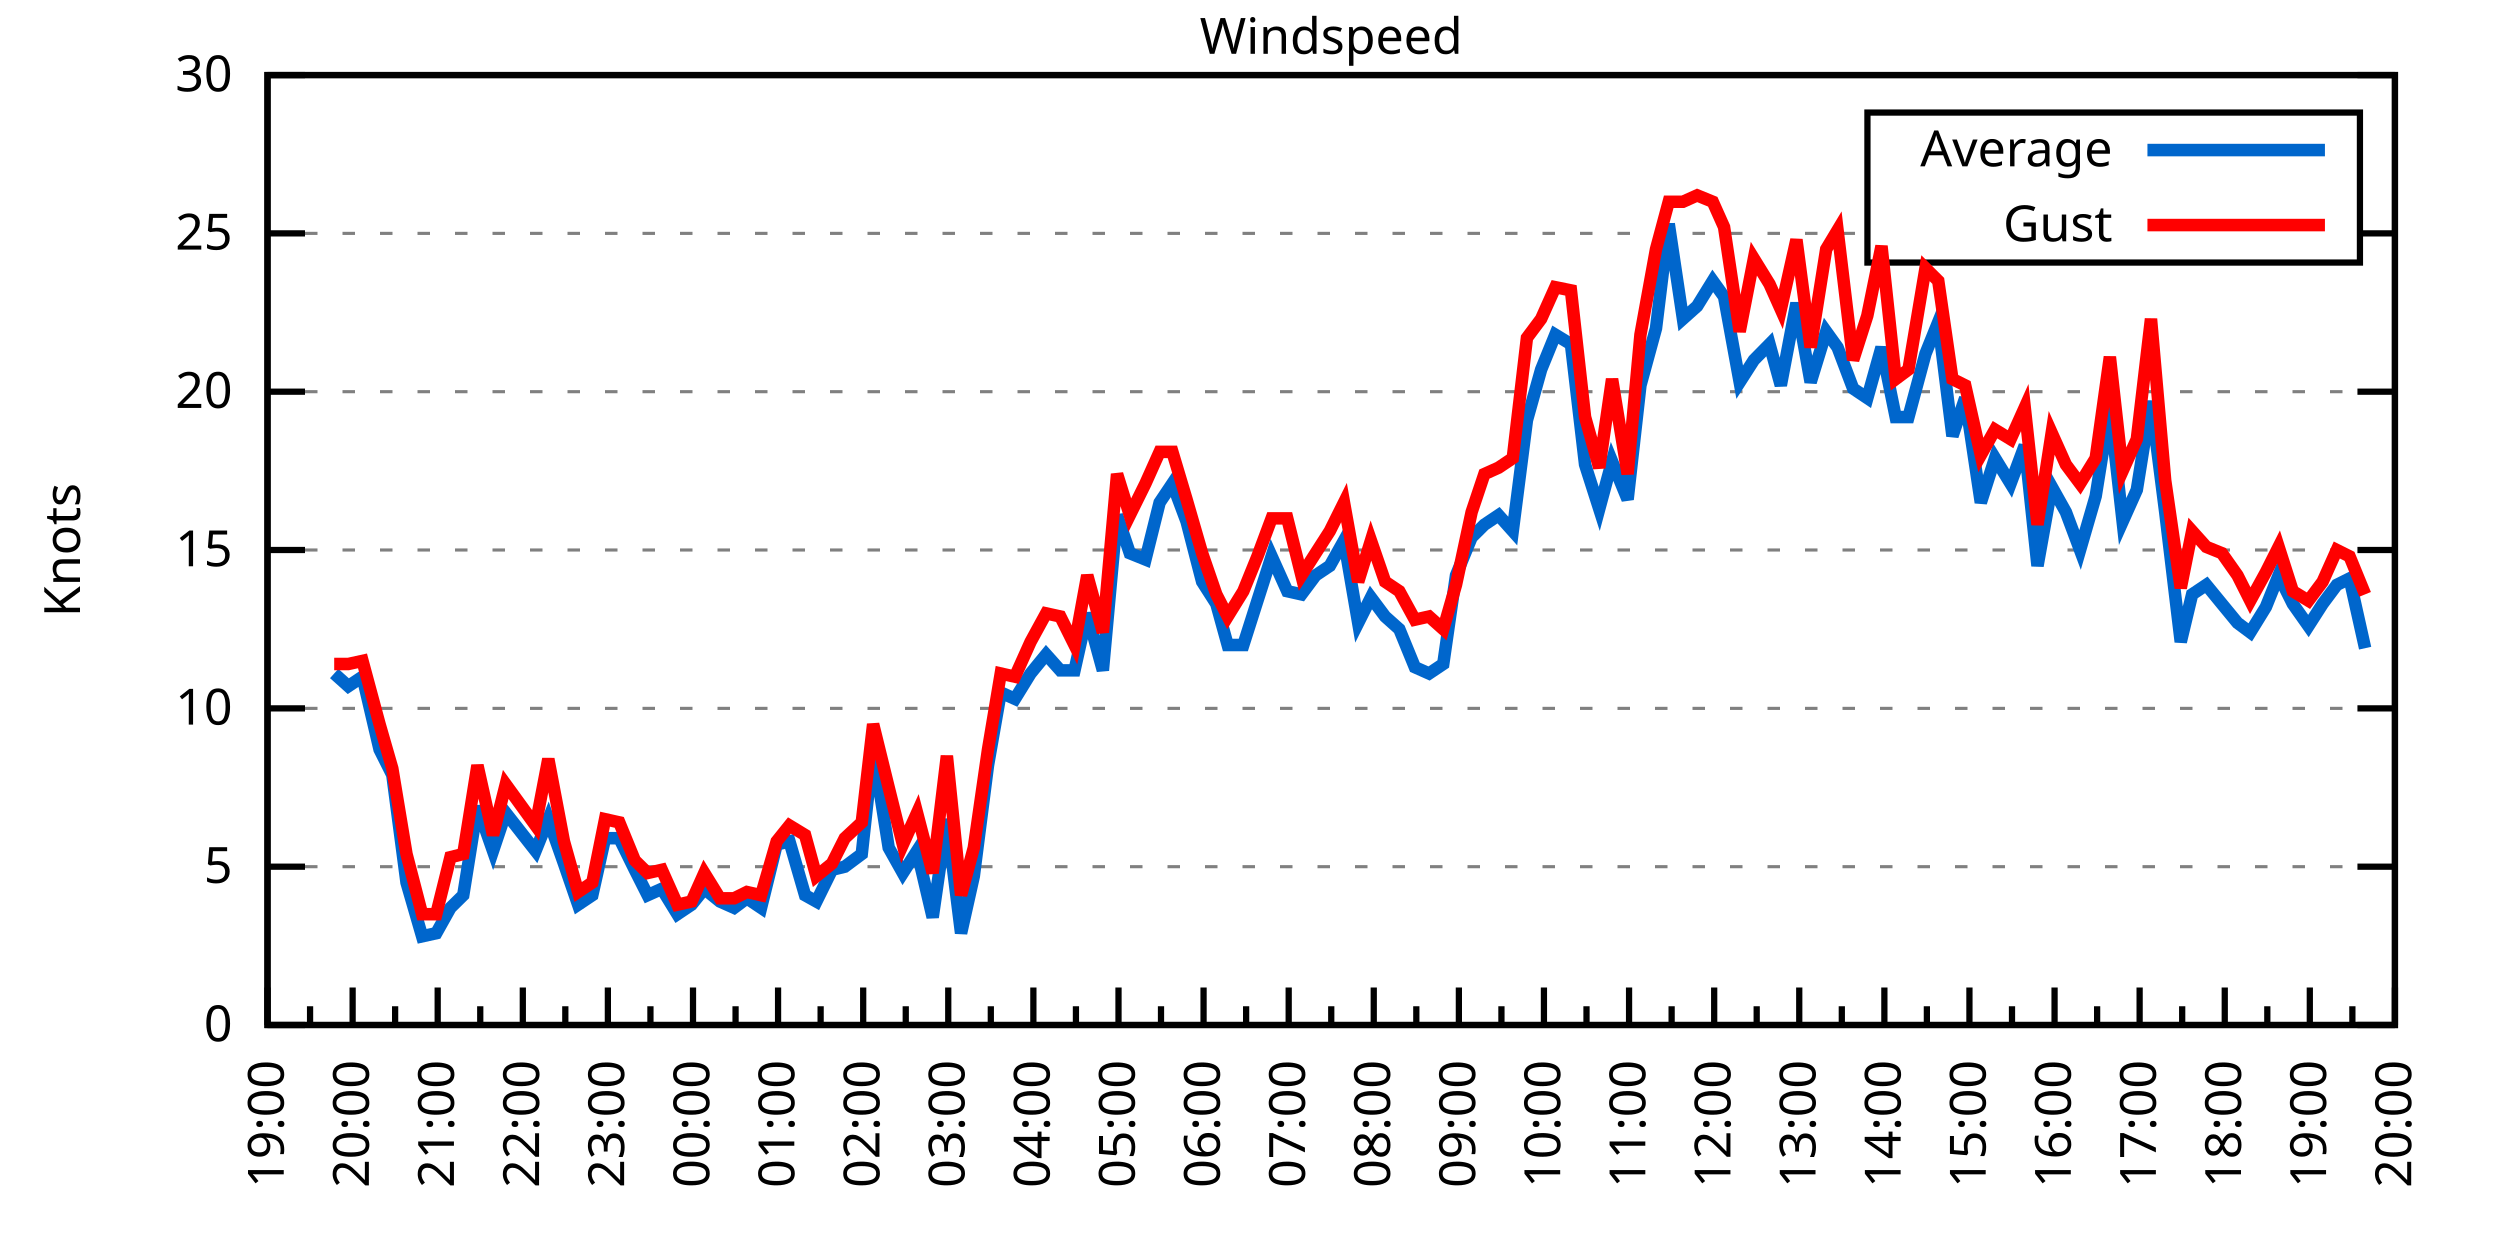
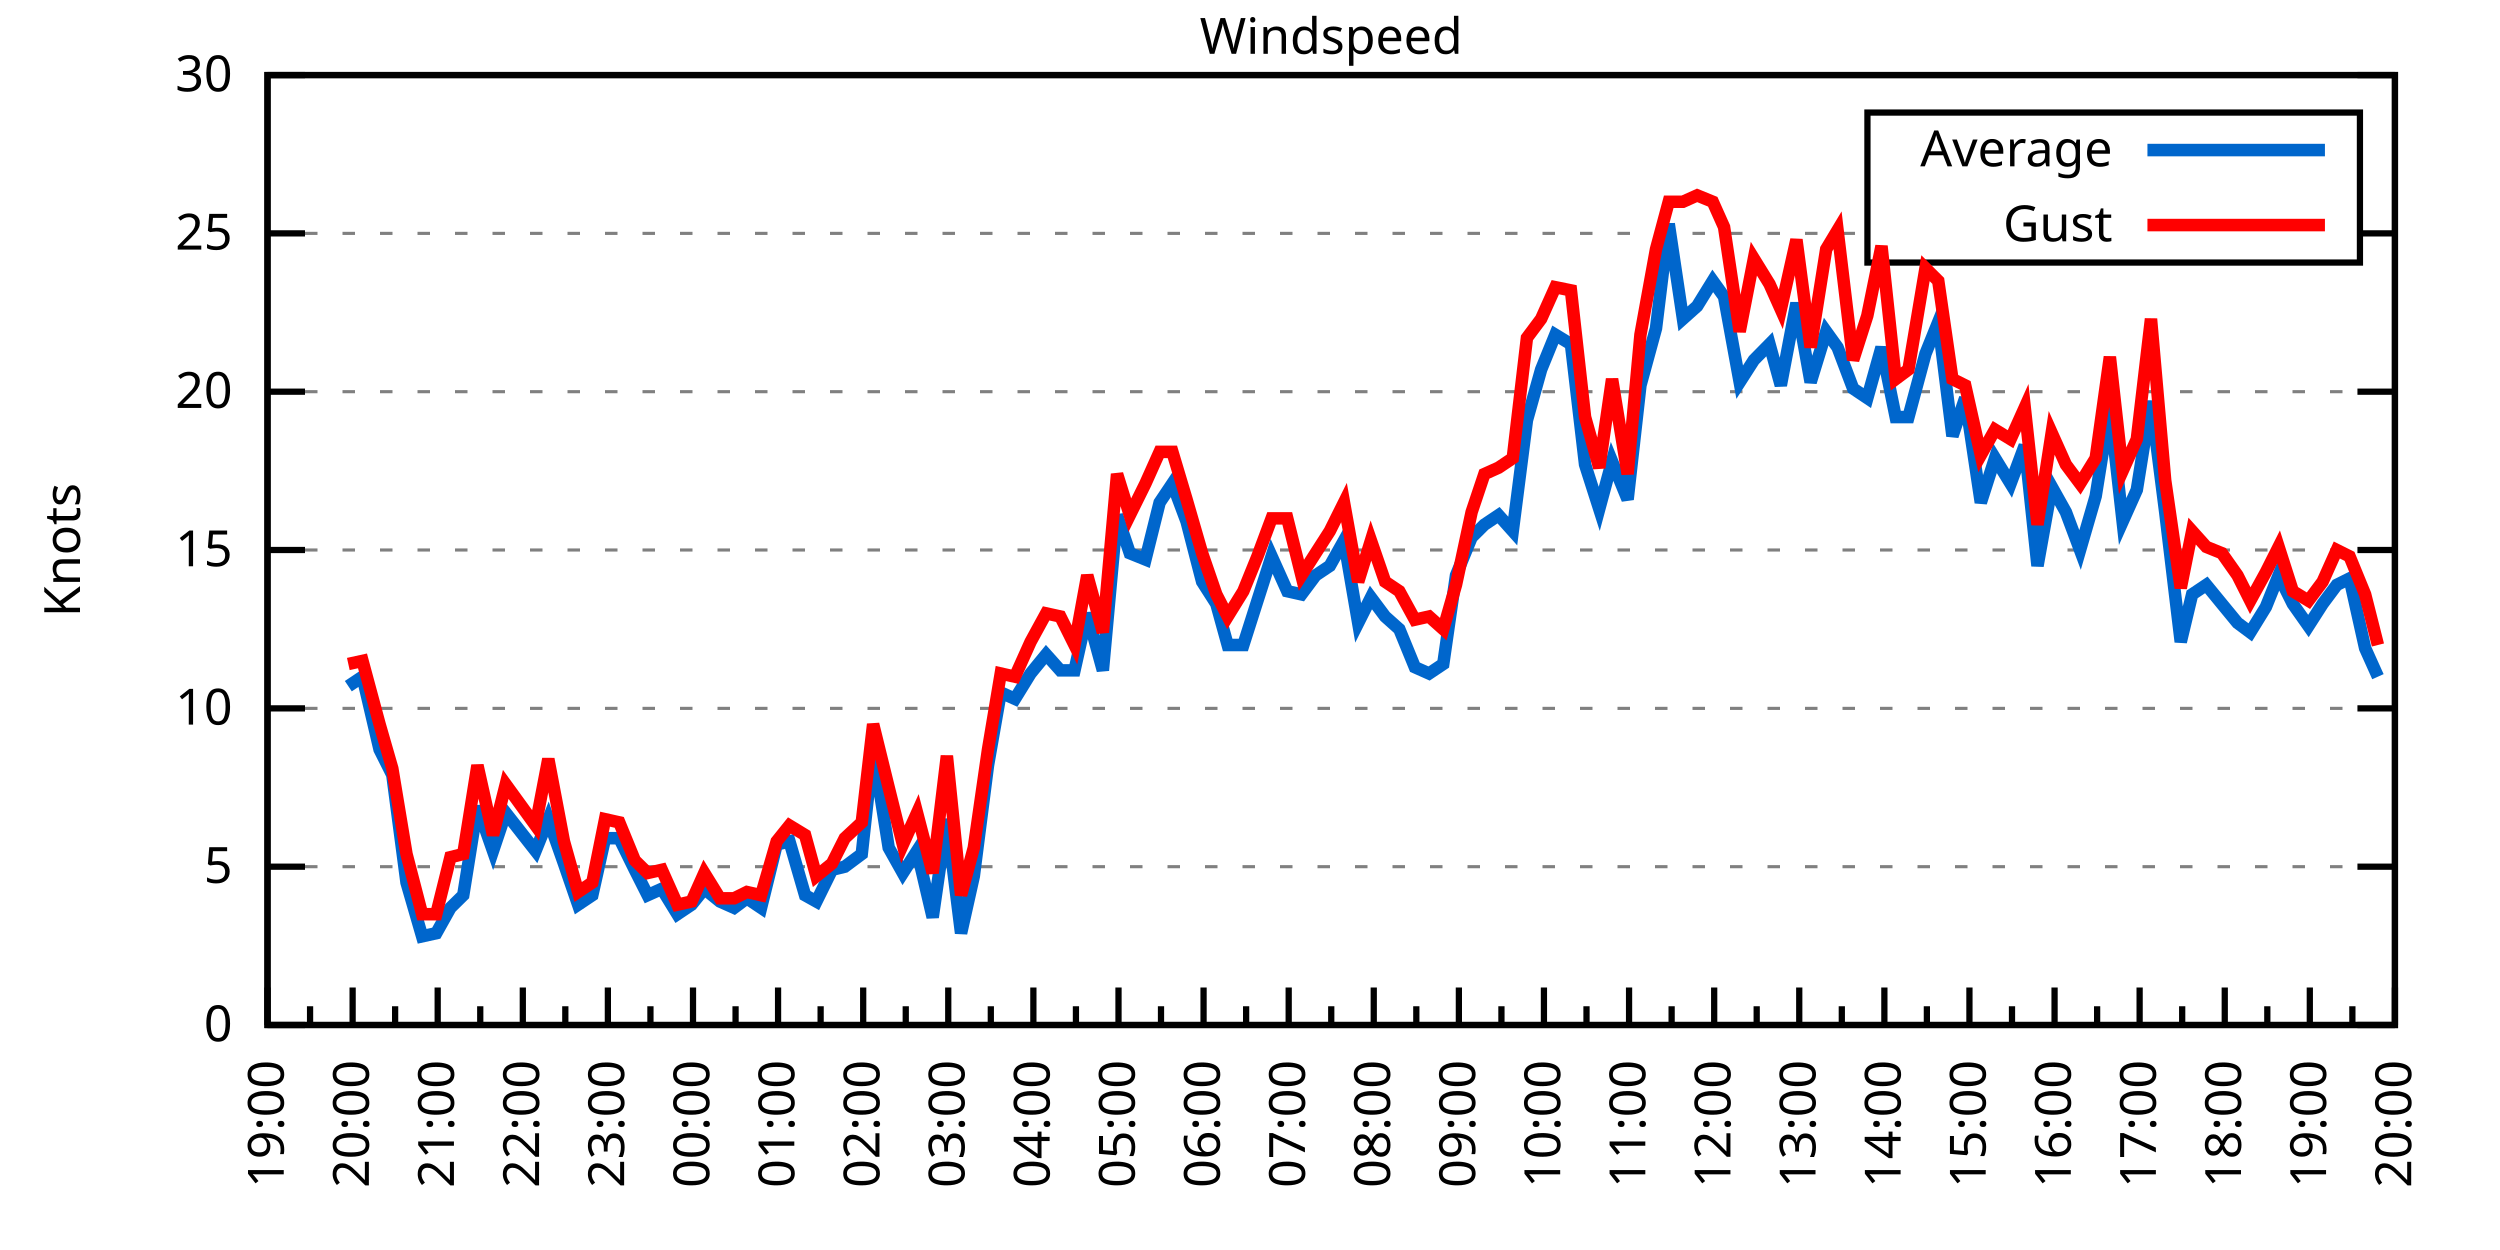
<svg xmlns="http://www.w3.org/2000/svg" xmlns:xlink="http://www.w3.org/1999/xlink" width="400" height="200" viewBox="0 0 400 200">
  <g id="gnuplot_canvas">
    <rect x="0" y="0" width="400" height="200" fill="none" />
    <defs>
      <circle id="gpDot" r="0.5" stroke-width="0.5" stroke="currentColor" />
      <path id="gpPt0" stroke-width="0.333" stroke="currentColor" d="M-1,0 h2 M0,-1 v2" />
      <path id="gpPt1" stroke-width="0.333" stroke="currentColor" d="M-1,-1 L1,1 M1,-1 L-1,1" />
      <path id="gpPt2" stroke-width="0.333" stroke="currentColor" d="M-1,0 L1,0 M0,-1 L0,1 M-1,-1 L1,1 M-1,1 L1,-1" />
      <rect id="gpPt3" stroke-width="0.333" stroke="currentColor" x="-1" y="-1" width="2" height="2" />
      <rect id="gpPt4" stroke-width="0.333" stroke="currentColor" fill="currentColor" x="-1" y="-1" width="2" height="2" />
      <circle id="gpPt5" stroke-width="0.333" stroke="currentColor" cx="0" cy="0" r="1" />
      <use xlink:href="#gpPt5" id="gpPt6" fill="currentColor" stroke="none" />
      <path id="gpPt7" stroke-width="0.333" stroke="currentColor" d="M0,-1.33 L-1.33,0.67 L1.33,0.67 z" />
      <use xlink:href="#gpPt7" id="gpPt8" fill="currentColor" stroke="none" />
      <use xlink:href="#gpPt7" id="gpPt9" stroke="currentColor" transform="rotate(180)" />
      <use xlink:href="#gpPt9" id="gpPt10" fill="currentColor" stroke="none" />
      <use xlink:href="#gpPt3" id="gpPt11" stroke="currentColor" transform="rotate(45)" />
      <use xlink:href="#gpPt11" id="gpPt12" fill="currentColor" stroke="none" />
      <path id="gpPt13" stroke-width="0.333" stroke="currentColor" d="M0,1.330 L1.265,0.411 L0.782,-1.067 L-0.782,-1.076 L-1.265,0.411 z" />
      <use xlink:href="#gpPt13" id="gpPt14" fill="currentColor" stroke="none" />
      <filter id="textbox" filterUnits="objectBoundingBox" x="0" y="0" height="1" width="1">
        <feFlood flood-color="white" flood-opacity="1" result="bgnd" />
        <feComposite in="SourceGraphic" in2="bgnd" operator="atop" />
      </filter>
      <filter id="greybox" filterUnits="objectBoundingBox" x="0" y="0" height="1" width="1">
        <feFlood flood-color="lightgrey" flood-opacity="1" result="grey" />
        <feComposite in="SourceGraphic" in2="grey" operator="atop" />
      </filter>
    </defs>
    <g fill="none" color="white" stroke="currentColor" stroke-width="1.00" stroke-linecap="butt" stroke-linejoin="miter">
</g>
    <g fill="none" color="black" stroke="currentColor" stroke-width="1.00" stroke-linecap="butt" stroke-linejoin="miter">
      <g stroke="none" shape-rendering="crispEdges">
        <polygon fill="rgb(255, 255, 255)" points="42.80,164.00 383.18,164.00 383.18,12.02 42.80,12.02 " />
      </g>
    </g>
    <g fill="none" color="black" stroke="currentColor" stroke-width="1.00" stroke-linecap="butt" stroke-linejoin="miter">
</g>
    <g fill="none" color="black" stroke="black" stroke-width="0.50" stroke-linecap="butt" stroke-linejoin="miter">
</g>
    <g fill="none" color="gray" stroke="currentColor" stroke-width="0.50" stroke-linecap="butt" stroke-linejoin="miter">
      <path stroke="gray" stroke-dasharray="2,4" class="gridline" d="M42.80,164.00 L383.19,164.00  " />
    </g>
    <g fill="none" color="gray" stroke="gray" stroke-width="1.00" stroke-linecap="butt" stroke-linejoin="miter">
</g>
    <g fill="none" color="black" stroke="currentColor" stroke-width="1.00" stroke-linecap="butt" stroke-linejoin="miter">
      <path stroke="black" d="M42.80,164.00 L48.80,164.00 M383.19,164.00 L377.19,164.00  " />
      <g transform="translate(37.20,166.60)" stroke="none" fill="black" font-family="Sans" font-size="8.00" text-anchor="end">
        <text>
          <tspan font-family="Sans"> 0</tspan>
        </text>
      </g>
    </g>
    <g fill="none" color="black" stroke="currentColor" stroke-width="1.00" stroke-linecap="butt" stroke-linejoin="miter">
</g>
    <g fill="none" color="black" stroke="black" stroke-width="0.50" stroke-linecap="butt" stroke-linejoin="miter">
</g>
    <g fill="none" color="gray" stroke="currentColor" stroke-width="0.50" stroke-linecap="butt" stroke-linejoin="miter">
      <path stroke="gray" stroke-dasharray="2,4" class="gridline" d="M42.80,138.67 L383.19,138.67  " />
    </g>
    <g fill="none" color="gray" stroke="gray" stroke-width="1.00" stroke-linecap="butt" stroke-linejoin="miter">
</g>
    <g fill="none" color="black" stroke="currentColor" stroke-width="1.00" stroke-linecap="butt" stroke-linejoin="miter">
      <path stroke="black" d="M42.80,138.67 L48.80,138.67 M383.19,138.67 L377.19,138.67  " />
      <g transform="translate(37.20,141.27)" stroke="none" fill="black" font-family="Sans" font-size="8.00" text-anchor="end">
        <text>
          <tspan font-family="Sans"> 5</tspan>
        </text>
      </g>
    </g>
    <g fill="none" color="black" stroke="currentColor" stroke-width="1.00" stroke-linecap="butt" stroke-linejoin="miter">
</g>
    <g fill="none" color="black" stroke="black" stroke-width="0.50" stroke-linecap="butt" stroke-linejoin="miter">
</g>
    <g fill="none" color="gray" stroke="currentColor" stroke-width="0.50" stroke-linecap="butt" stroke-linejoin="miter">
      <path stroke="gray" stroke-dasharray="2,4" class="gridline" d="M42.80,113.34 L383.19,113.34  " />
    </g>
    <g fill="none" color="gray" stroke="gray" stroke-width="1.00" stroke-linecap="butt" stroke-linejoin="miter">
</g>
    <g fill="none" color="black" stroke="currentColor" stroke-width="1.00" stroke-linecap="butt" stroke-linejoin="miter">
      <path stroke="black" d="M42.80,113.34 L48.80,113.34 M383.19,113.34 L377.19,113.34  " />
      <g transform="translate(37.20,115.94)" stroke="none" fill="black" font-family="Sans" font-size="8.00" text-anchor="end">
        <text>
          <tspan font-family="Sans"> 10</tspan>
        </text>
      </g>
    </g>
    <g fill="none" color="black" stroke="currentColor" stroke-width="1.00" stroke-linecap="butt" stroke-linejoin="miter">
</g>
    <g fill="none" color="black" stroke="black" stroke-width="0.50" stroke-linecap="butt" stroke-linejoin="miter">
</g>
    <g fill="none" color="gray" stroke="currentColor" stroke-width="0.50" stroke-linecap="butt" stroke-linejoin="miter">
      <path stroke="gray" stroke-dasharray="2,4" class="gridline" d="M42.80,88.00 L383.19,88.00  " />
    </g>
    <g fill="none" color="gray" stroke="gray" stroke-width="1.00" stroke-linecap="butt" stroke-linejoin="miter">
</g>
    <g fill="none" color="black" stroke="currentColor" stroke-width="1.00" stroke-linecap="butt" stroke-linejoin="miter">
      <path stroke="black" d="M42.80,88.00 L48.80,88.00 M383.19,88.00 L377.19,88.00  " />
      <g transform="translate(37.20,90.60)" stroke="none" fill="black" font-family="Sans" font-size="8.00" text-anchor="end">
        <text>
          <tspan font-family="Sans"> 15</tspan>
        </text>
      </g>
    </g>
    <g fill="none" color="black" stroke="currentColor" stroke-width="1.00" stroke-linecap="butt" stroke-linejoin="miter">
</g>
    <g fill="none" color="black" stroke="black" stroke-width="0.50" stroke-linecap="butt" stroke-linejoin="miter">
</g>
    <g fill="none" color="gray" stroke="currentColor" stroke-width="0.50" stroke-linecap="butt" stroke-linejoin="miter">
      <path stroke="gray" stroke-dasharray="2,4" class="gridline" d="M42.80,62.67 L383.19,62.67  " />
    </g>
    <g fill="none" color="gray" stroke="gray" stroke-width="1.00" stroke-linecap="butt" stroke-linejoin="miter">
</g>
    <g fill="none" color="black" stroke="currentColor" stroke-width="1.00" stroke-linecap="butt" stroke-linejoin="miter">
      <path stroke="black" d="M42.80,62.67 L48.80,62.67 M383.19,62.67 L377.19,62.67  " />
      <g transform="translate(37.20,65.27)" stroke="none" fill="black" font-family="Sans" font-size="8.00" text-anchor="end">
        <text>
          <tspan font-family="Sans"> 20</tspan>
        </text>
      </g>
    </g>
    <g fill="none" color="black" stroke="currentColor" stroke-width="1.00" stroke-linecap="butt" stroke-linejoin="miter">
</g>
    <g fill="none" color="black" stroke="black" stroke-width="0.50" stroke-linecap="butt" stroke-linejoin="miter">
</g>
    <g fill="none" color="gray" stroke="currentColor" stroke-width="0.50" stroke-linecap="butt" stroke-linejoin="miter">
      <path stroke="gray" stroke-dasharray="2,4" class="gridline" d="M42.80,37.34 L298.79,37.34 M377.59,37.34 L383.19,37.34  " />
    </g>
    <g fill="none" color="gray" stroke="gray" stroke-width="1.00" stroke-linecap="butt" stroke-linejoin="miter">
</g>
    <g fill="none" color="black" stroke="currentColor" stroke-width="1.00" stroke-linecap="butt" stroke-linejoin="miter">
      <path stroke="black" d="M42.80,37.34 L48.80,37.34 M383.19,37.34 L377.19,37.34  " />
      <g transform="translate(37.20,39.94)" stroke="none" fill="black" font-family="Sans" font-size="8.00" text-anchor="end">
        <text>
          <tspan font-family="Sans"> 25</tspan>
        </text>
      </g>
    </g>
    <g fill="none" color="black" stroke="currentColor" stroke-width="1.00" stroke-linecap="butt" stroke-linejoin="miter">
</g>
    <g fill="none" color="black" stroke="black" stroke-width="0.50" stroke-linecap="butt" stroke-linejoin="miter">
</g>
    <g fill="none" color="gray" stroke="currentColor" stroke-width="0.50" stroke-linecap="butt" stroke-linejoin="miter">
      <path stroke="gray" stroke-dasharray="2,4" class="gridline" d="M42.80,12.01 L383.19,12.01  " />
    </g>
    <g fill="none" color="gray" stroke="gray" stroke-width="1.00" stroke-linecap="butt" stroke-linejoin="miter">
</g>
    <g fill="none" color="black" stroke="currentColor" stroke-width="1.00" stroke-linecap="butt" stroke-linejoin="miter">
      <path stroke="black" d="M42.80,12.01 L48.80,12.01 M383.19,12.01 L377.19,12.01  " />
      <g transform="translate(37.20,14.61)" stroke="none" fill="black" font-family="Sans" font-size="8.00" text-anchor="end">
        <text>
          <tspan font-family="Sans"> 30</tspan>
        </text>
      </g>
    </g>
    <g fill="none" color="black" stroke="currentColor" stroke-width="1.00" stroke-linecap="butt" stroke-linejoin="miter">
      <path stroke="black" d="M42.80,164.00 L42.80,158.00  " />
      <g transform="translate(45.40,169.60) rotate(270)" stroke="none" fill="black" font-family="Sans" font-size="8.00" text-anchor="end">
        <text>
          <tspan font-family="Sans">19:00</tspan>
        </text>
      </g>
    </g>
    <g fill="none" color="black" stroke="currentColor" stroke-width="1.00" stroke-linecap="butt" stroke-linejoin="miter">
      <path stroke="black" d="M49.61,164.00 L49.61,161.00 M56.42,164.00 L56.42,158.00  " />
      <g transform="translate(59.02,169.60) rotate(270)" stroke="none" fill="black" font-family="Sans" font-size="8.00" text-anchor="end">
        <text>
          <tspan font-family="Sans">20:00</tspan>
        </text>
      </g>
    </g>
    <g fill="none" color="black" stroke="currentColor" stroke-width="1.00" stroke-linecap="butt" stroke-linejoin="miter">
      <path stroke="black" d="M63.22,164.00 L63.22,161.00 M70.03,164.00 L70.03,158.00  " />
      <g transform="translate(72.63,169.60) rotate(270)" stroke="none" fill="black" font-family="Sans" font-size="8.00" text-anchor="end">
        <text>
          <tspan font-family="Sans">21:00</tspan>
        </text>
      </g>
    </g>
    <g fill="none" color="black" stroke="currentColor" stroke-width="1.00" stroke-linecap="butt" stroke-linejoin="miter">
      <path stroke="black" d="M76.84,164.00 L76.84,161.00 M83.65,164.00 L83.65,158.00  " />
      <g transform="translate(86.25,169.60) rotate(270)" stroke="none" fill="black" font-family="Sans" font-size="8.00" text-anchor="end">
        <text>
          <tspan font-family="Sans">22:00</tspan>
        </text>
      </g>
    </g>
    <g fill="none" color="black" stroke="currentColor" stroke-width="1.00" stroke-linecap="butt" stroke-linejoin="miter">
      <path stroke="black" d="M90.45,164.00 L90.45,161.00 M97.26,164.00 L97.26,158.00  " />
      <g transform="translate(99.86,169.60) rotate(270)" stroke="none" fill="black" font-family="Sans" font-size="8.00" text-anchor="end">
        <text>
          <tspan font-family="Sans">23:00</tspan>
        </text>
      </g>
    </g>
    <g fill="none" color="black" stroke="currentColor" stroke-width="1.00" stroke-linecap="butt" stroke-linejoin="miter">
      <path stroke="black" d="M104.07,164.00 L104.07,161.00 M110.88,164.00 L110.88,158.00  " />
      <g transform="translate(113.48,169.60) rotate(270)" stroke="none" fill="black" font-family="Sans" font-size="8.00" text-anchor="end">
        <text>
          <tspan font-family="Sans">00:00</tspan>
        </text>
      </g>
    </g>
    <g fill="none" color="black" stroke="currentColor" stroke-width="1.00" stroke-linecap="butt" stroke-linejoin="miter">
      <path stroke="black" d="M117.69,164.00 L117.69,161.00 M124.49,164.00 L124.49,158.00  " />
      <g transform="translate(127.09,169.60) rotate(270)" stroke="none" fill="black" font-family="Sans" font-size="8.00" text-anchor="end">
        <text>
          <tspan font-family="Sans">01:00</tspan>
        </text>
      </g>
    </g>
    <g fill="none" color="black" stroke="currentColor" stroke-width="1.00" stroke-linecap="butt" stroke-linejoin="miter">
      <path stroke="black" d="M131.30,164.00 L131.30,161.00 M138.11,164.00 L138.11,158.00  " />
      <g transform="translate(140.71,169.60) rotate(270)" stroke="none" fill="black" font-family="Sans" font-size="8.00" text-anchor="end">
        <text>
          <tspan font-family="Sans">02:00</tspan>
        </text>
      </g>
    </g>
    <g fill="none" color="black" stroke="currentColor" stroke-width="1.00" stroke-linecap="butt" stroke-linejoin="miter">
      <path stroke="black" d="M144.92,164.00 L144.92,161.00 M151.72,164.00 L151.72,158.00  " />
      <g transform="translate(154.32,169.60) rotate(270)" stroke="none" fill="black" font-family="Sans" font-size="8.00" text-anchor="end">
        <text>
          <tspan font-family="Sans">03:00</tspan>
        </text>
      </g>
    </g>
    <g fill="none" color="black" stroke="currentColor" stroke-width="1.00" stroke-linecap="butt" stroke-linejoin="miter">
      <path stroke="black" d="M158.53,164.00 L158.53,161.00 M165.34,164.00 L165.34,158.00  " />
      <g transform="translate(167.94,169.60) rotate(270)" stroke="none" fill="black" font-family="Sans" font-size="8.00" text-anchor="end">
        <text>
          <tspan font-family="Sans">04:00</tspan>
        </text>
      </g>
    </g>
    <g fill="none" color="black" stroke="currentColor" stroke-width="1.00" stroke-linecap="butt" stroke-linejoin="miter">
      <path stroke="black" d="M172.15,164.00 L172.15,161.00 M178.96,164.00 L178.96,158.00  " />
      <g transform="translate(181.56,169.60) rotate(270)" stroke="none" fill="black" font-family="Sans" font-size="8.00" text-anchor="end">
        <text>
          <tspan font-family="Sans">05:00</tspan>
        </text>
      </g>
    </g>
    <g fill="none" color="black" stroke="currentColor" stroke-width="1.00" stroke-linecap="butt" stroke-linejoin="miter">
      <path stroke="black" d="M185.76,164.00 L185.76,161.00 M192.57,164.00 L192.57,158.00  " />
      <g transform="translate(195.17,169.60) rotate(270)" stroke="none" fill="black" font-family="Sans" font-size="8.00" text-anchor="end">
        <text>
          <tspan font-family="Sans">06:00</tspan>
        </text>
      </g>
    </g>
    <g fill="none" color="black" stroke="currentColor" stroke-width="1.00" stroke-linecap="butt" stroke-linejoin="miter">
      <path stroke="black" d="M199.38,164.00 L199.38,161.00 M206.19,164.00 L206.19,158.00  " />
      <g transform="translate(208.79,169.60) rotate(270)" stroke="none" fill="black" font-family="Sans" font-size="8.00" text-anchor="end">
        <text>
          <tspan font-family="Sans">07:00</tspan>
        </text>
      </g>
    </g>
    <g fill="none" color="black" stroke="currentColor" stroke-width="1.00" stroke-linecap="butt" stroke-linejoin="miter">
      <path stroke="black" d="M213.00,164.00 L213.00,161.00 M219.80,164.00 L219.80,158.00  " />
      <g transform="translate(222.40,169.60) rotate(270)" stroke="none" fill="black" font-family="Sans" font-size="8.00" text-anchor="end">
        <text>
          <tspan font-family="Sans">08:00</tspan>
        </text>
      </g>
    </g>
    <g fill="none" color="black" stroke="currentColor" stroke-width="1.00" stroke-linecap="butt" stroke-linejoin="miter">
      <path stroke="black" d="M226.61,164.00 L226.61,161.00 M233.42,164.00 L233.42,158.00  " />
      <g transform="translate(236.02,169.60) rotate(270)" stroke="none" fill="black" font-family="Sans" font-size="8.00" text-anchor="end">
        <text>
          <tspan font-family="Sans">09:00</tspan>
        </text>
      </g>
    </g>
    <g fill="none" color="black" stroke="currentColor" stroke-width="1.00" stroke-linecap="butt" stroke-linejoin="miter">
      <path stroke="black" d="M240.23,164.00 L240.23,161.00 M247.03,164.00 L247.03,158.00  " />
      <g transform="translate(249.63,169.60) rotate(270)" stroke="none" fill="black" font-family="Sans" font-size="8.00" text-anchor="end">
        <text>
          <tspan font-family="Sans">10:00</tspan>
        </text>
      </g>
    </g>
    <g fill="none" color="black" stroke="currentColor" stroke-width="1.00" stroke-linecap="butt" stroke-linejoin="miter">
      <path stroke="black" d="M253.84,164.00 L253.84,161.00 M260.65,164.00 L260.65,158.00  " />
      <g transform="translate(263.25,169.60) rotate(270)" stroke="none" fill="black" font-family="Sans" font-size="8.00" text-anchor="end">
        <text>
          <tspan font-family="Sans">11:00</tspan>
        </text>
      </g>
    </g>
    <g fill="none" color="black" stroke="currentColor" stroke-width="1.00" stroke-linecap="butt" stroke-linejoin="miter">
      <path stroke="black" d="M267.46,164.00 L267.46,161.00 M274.27,164.00 L274.27,158.00  " />
      <g transform="translate(276.87,169.60) rotate(270)" stroke="none" fill="black" font-family="Sans" font-size="8.00" text-anchor="end">
        <text>
          <tspan font-family="Sans">12:00</tspan>
        </text>
      </g>
    </g>
    <g fill="none" color="black" stroke="currentColor" stroke-width="1.00" stroke-linecap="butt" stroke-linejoin="miter">
      <path stroke="black" d="M281.07,164.00 L281.07,161.00 M287.88,164.00 L287.88,158.00  " />
      <g transform="translate(290.48,169.60) rotate(270)" stroke="none" fill="black" font-family="Sans" font-size="8.00" text-anchor="end">
        <text>
          <tspan font-family="Sans">13:00</tspan>
        </text>
      </g>
    </g>
    <g fill="none" color="black" stroke="currentColor" stroke-width="1.00" stroke-linecap="butt" stroke-linejoin="miter">
      <path stroke="black" d="M294.69,164.00 L294.69,161.00 M301.50,164.00 L301.50,158.00  " />
      <g transform="translate(304.10,169.60) rotate(270)" stroke="none" fill="black" font-family="Sans" font-size="8.00" text-anchor="end">
        <text>
          <tspan font-family="Sans">14:00</tspan>
        </text>
      </g>
    </g>
    <g fill="none" color="black" stroke="currentColor" stroke-width="1.00" stroke-linecap="butt" stroke-linejoin="miter">
      <path stroke="black" d="M308.30,164.00 L308.30,161.00 M315.11,164.00 L315.11,158.00  " />
      <g transform="translate(317.71,169.60) rotate(270)" stroke="none" fill="black" font-family="Sans" font-size="8.00" text-anchor="end">
        <text>
          <tspan font-family="Sans">15:00</tspan>
        </text>
      </g>
    </g>
    <g fill="none" color="black" stroke="currentColor" stroke-width="1.00" stroke-linecap="butt" stroke-linejoin="miter">
      <path stroke="black" d="M321.92,164.00 L321.92,161.00 M328.73,164.00 L328.73,158.00  " />
      <g transform="translate(331.33,169.60) rotate(270)" stroke="none" fill="black" font-family="Sans" font-size="8.00" text-anchor="end">
        <text>
          <tspan font-family="Sans">16:00</tspan>
        </text>
      </g>
    </g>
    <g fill="none" color="black" stroke="currentColor" stroke-width="1.00" stroke-linecap="butt" stroke-linejoin="miter">
      <path stroke="black" d="M335.54,164.00 L335.54,161.00 M342.34,164.00 L342.34,158.00  " />
      <g transform="translate(344.94,169.60) rotate(270)" stroke="none" fill="black" font-family="Sans" font-size="8.00" text-anchor="end">
        <text>
          <tspan font-family="Sans">17:00</tspan>
        </text>
      </g>
    </g>
    <g fill="none" color="black" stroke="currentColor" stroke-width="1.00" stroke-linecap="butt" stroke-linejoin="miter">
      <path stroke="black" d="M349.15,164.00 L349.15,161.00 M355.96,164.00 L355.96,158.00  " />
      <g transform="translate(358.56,169.60) rotate(270)" stroke="none" fill="black" font-family="Sans" font-size="8.00" text-anchor="end">
        <text>
          <tspan font-family="Sans">18:00</tspan>
        </text>
      </g>
    </g>
    <g fill="none" color="black" stroke="currentColor" stroke-width="1.00" stroke-linecap="butt" stroke-linejoin="miter">
      <path stroke="black" d="M362.77,164.00 L362.77,161.00 M369.57,164.00 L369.57,158.00  " />
      <g transform="translate(372.17,169.60) rotate(270)" stroke="none" fill="black" font-family="Sans" font-size="8.00" text-anchor="end">
        <text>
          <tspan font-family="Sans">19:00</tspan>
        </text>
      </g>
    </g>
    <g fill="none" color="black" stroke="currentColor" stroke-width="1.00" stroke-linecap="butt" stroke-linejoin="miter">
      <path stroke="black" d="M376.38,164.00 L376.38,161.00 M383.19,164.00 L383.19,158.00  " />
      <g transform="translate(385.79,169.60) rotate(270)" stroke="none" fill="black" font-family="Sans" font-size="8.00" text-anchor="end">
        <text>
          <tspan font-family="Sans">20:00</tspan>
        </text>
      </g>
    </g>
    <g fill="none" color="black" stroke="currentColor" stroke-width="1.00" stroke-linecap="butt" stroke-linejoin="miter">
</g>
    <g fill="none" color="black" stroke="currentColor" stroke-width="1.00" stroke-linecap="butt" stroke-linejoin="miter">
      <path stroke="black" d="M42.80,12.01 L42.80,164.00 L383.19,164.00 L383.19,12.01 L42.80,12.01 Z  " />
    </g>
    <g fill="none" color="black" stroke="currentColor" stroke-width="1.00" stroke-linecap="butt" stroke-linejoin="miter">
      <g transform="translate(12.80,88.01) rotate(270)" stroke="none" fill="black" font-family="Sans" font-size="8.00" text-anchor="middle">
        <text>
          <tspan font-family="Sans">Knots</tspan>
        </text>
      </g>
    </g>
    <g fill="none" color="black" stroke="currentColor" stroke-width="1.00" stroke-linecap="butt" stroke-linejoin="miter">
</g>
    <g fill="none" color="black" stroke="currentColor" stroke-width="1.00" stroke-linecap="butt" stroke-linejoin="miter">
      <path stroke="black" d="M298.79,42.01 L298.79,18.01 L377.59,18.01 L377.59,42.01 L298.79,42.01 Z  " />
    </g>
    <g id="Windspeed_plot_1">
      <g fill="none" color="white" stroke="black" stroke-width="2.00" stroke-linecap="butt" stroke-linejoin="miter">
</g>
      <g fill="none" color="black" stroke="currentColor" stroke-width="2.00" stroke-linecap="butt" stroke-linejoin="miter">
        <g transform="translate(337.99,26.61)" stroke="none" fill="black" font-family="Sans" font-size="8.00" text-anchor="end">
          <text>
            <tspan font-family="Sans">Average</tspan>
          </text>
        </g>
      </g>
      <g fill="none" color="black" stroke="currentColor" stroke-width="2.00" stroke-linecap="butt" stroke-linejoin="miter">
-         <path stroke="rgb(  0, 102, 204)" d="M343.59,24.01 L371.99,24.01 M53.47,107.76 L55.73,109.79 L58.00,108.27 L60.73,119.92 L62.77,123.98 L65.04,141.20   L67.54,149.81 L69.80,149.31 L72.07,145.25 L74.12,143.23 L76.39,129.04 L78.88,136.14 L80.92,130.06 L85.69,136.14   L87.73,131.07 L90.23,138.16 L92.50,144.75 L94.77,143.23 L96.81,134.11 L99.08,134.11 L101.57,139.17 L103.62,143.23   L105.89,142.21 L108.38,146.27 L110.65,144.75 L112.69,142.21 L115.19,144.24 L117.46,145.25 L119.50,143.73 L121.77,145.25   L124.27,135.12 L126.31,134.62 L128.81,143.23 L130.62,144.24 L133.12,139.17 L135.16,138.67 L137.88,136.64 L139.70,119.92   L142.19,135.63 L144.46,139.68 L146.73,136.14 L149.23,146.77 L151.50,131.07 L153.77,149.31 L155.81,140.19 L158.08,122.46   L160.12,110.80 L162.39,111.82 L164.89,107.76 L167.38,104.72 L169.65,107.26 L171.92,107.26 L173.96,98.14 L176.46,107.26   L178.73,82.43 L180.77,88.51 L183.27,89.52 L185.54,80.41 L187.58,77.37 L189.85,83.45 L192.34,93.07 L194.61,96.62   L196.43,103.20 L198.93,103.20 L201.19,96.11 L203.46,89.02 L205.96,94.59 L208.23,95.10 L210.50,92.06 L212.77,90.54   L215.04,86.49 L217.31,99.66 L219.35,95.60 L221.62,98.64 L223.89,100.67 L226.38,106.75 L228.65,107.76 L230.92,106.24   L232.96,92.06 L235.46,85.98 L237.50,83.95 L239.77,82.43 L242.04,84.97 L244.31,67.23 L246.58,59.13 L248.85,53.55   L251.35,55.07 L253.61,74.33 L255.88,81.42 L257.93,73.82 L260.42,79.90 L262.47,61.66 L264.96,52.54 L267.00,35.82   L269.27,51.02 L271.54,48.99 L274.04,44.94 L275.85,47.47 L278.35,61.15 L280.62,57.61 L283.12,55.07 L284.93,61.66   L287.43,48.49 L289.70,61.15 L292.19,53.05 L294.01,55.58 L296.50,62.17 L298.77,63.69 L301.04,55.58 L303.31,66.73   L305.35,66.73 L308.08,56.59 L310.12,51.53 L312.39,69.77 L314.43,63.69 L316.93,80.41 L319.20,73.31 L321.69,77.37   L323.96,71.29 L326.00,90.54 L328.27,77.87 L330.54,81.93 L332.81,88.00 L335.31,79.39 L337.58,65.21 L339.62,83.45   L341.89,78.38 L344.16,64.19 L346.43,81.93 L348.92,102.70 L350.74,95.10 L353.01,93.58 L355.50,96.62 L358.00,99.66   L360.04,101.18 L362.54,97.12 L364.58,92.06 L366.85,96.62 L369.35,100.16 L371.62,96.62 L373.89,93.58 L375.93,92.56   L378.42,103.71  " />
+         <path stroke="rgb(  0, 102, 204)" d="M343.59,24.01 L371.99,24.01 M55.73,109.79 L58.00,108.27 L60.73,119.92 L62.77,123.98 L65.04,141.20 L67.54,149.81   L69.80,149.31 L72.07,145.25 L74.12,143.23 L76.39,129.04 L78.88,136.14 L80.92,130.06 L85.69,136.14 L87.73,131.07   L90.23,138.16 L92.50,144.75 L94.77,143.23 L96.81,134.11 L99.08,134.11 L101.57,139.17 L103.62,143.23 L105.89,142.21   L108.38,146.27 L110.65,144.75 L112.69,142.21 L115.19,144.24 L117.46,145.25 L119.50,143.73 L121.77,145.25 L124.27,135.12   L126.31,134.62 L128.81,143.23 L130.62,144.24 L133.12,139.17 L135.16,138.67 L137.88,136.64 L139.70,119.92 L142.19,135.63   L144.46,139.68 L146.73,136.14 L149.23,146.77 L151.50,131.07 L153.77,149.31 L155.81,140.19 L158.08,122.46 L160.12,110.80   L162.39,111.82 L164.89,107.76 L167.38,104.72 L169.65,107.26 L171.92,107.26 L173.96,98.14 L176.46,107.26 L178.73,82.43   L180.77,88.51 L183.27,89.52 L185.54,80.41 L187.58,77.37 L189.85,83.45 L192.34,93.07 L194.61,96.62 L196.43,103.20   L198.93,103.20 L201.19,96.11 L203.46,89.02 L205.96,94.59 L208.23,95.10 L210.50,92.06 L212.77,90.54 L215.04,86.49   L217.31,99.66 L219.35,95.60 L221.62,98.64 L223.89,100.67 L226.38,106.75 L228.65,107.76 L230.92,106.24 L232.96,92.06   L235.46,85.98 L237.50,83.95 L239.77,82.43 L242.04,84.97 L244.31,67.23 L246.58,59.13 L248.85,53.55 L251.35,55.07   L253.61,74.33 L255.88,81.42 L257.93,73.82 L260.42,79.90 L262.47,61.66 L264.96,52.54 L267.00,35.82 L269.27,51.02   L271.54,48.99 L274.04,44.94 L275.85,47.47 L278.35,61.15 L280.62,57.61 L283.12,55.07 L284.93,61.66 L287.43,48.49   L289.70,61.15 L292.19,53.05 L294.01,55.58 L296.50,62.17 L298.77,63.69 L301.04,55.58 L303.31,66.73 L305.35,66.73   L308.08,56.59 L310.12,51.53 L312.39,69.77 L314.43,63.69 L316.93,80.41 L319.20,73.31 L321.69,77.37 L323.96,71.29   L326.00,90.54 L328.27,77.87 L330.54,81.93 L332.81,88.00 L335.31,79.39 L337.58,65.21 L339.62,83.45 L341.89,78.38   L344.16,64.19 L346.43,81.93 L348.92,102.70 L350.74,95.10 L353.01,93.58 L355.50,96.62 L358.00,99.66 L360.04,101.18   L362.54,97.12 L364.58,92.06 L366.85,96.62 L369.35,100.16 L371.62,96.62 L373.89,93.58 L375.93,92.56 L378.42,103.71   L380.47,108.27  " />
      </g>
    </g>
    <g id="Windspeed_plot_2">
      <g fill="none" color="black" stroke="currentColor" stroke-width="2.00" stroke-linecap="butt" stroke-linejoin="miter">
        <g transform="translate(337.99,38.61)" stroke="none" fill="black" font-family="Sans" font-size="8.00" text-anchor="end">
          <text>
            <tspan font-family="Sans">Gust</tspan>
          </text>
        </g>
      </g>
      <g fill="none" color="black" stroke="currentColor" stroke-width="2.00" stroke-linecap="butt" stroke-linejoin="miter">
-         <path stroke="rgb(255,   0,   0)" d="M343.59,36.01 L371.99,36.01 M53.47,106.24 L55.73,106.24 L58.00,105.74 L60.73,115.87 L62.77,122.96 L65.04,136.64   L67.54,146.27 L69.80,146.27 L72.07,137.15 L74.12,136.64 L76.39,122.46 L78.88,133.60 L80.92,125.50 L85.69,132.08   L87.73,121.44 L90.23,134.62 L92.50,142.72 L94.77,141.20 L96.81,131.07 L99.08,131.58 L101.57,137.66 L103.62,139.68   L105.89,139.17 L108.38,144.75 L110.65,144.24 L112.69,139.68 L115.19,143.73 L117.46,143.73 L119.50,142.72 L121.77,143.23   L124.27,134.62 L126.31,132.08 L128.81,133.60 L130.62,140.19 L133.12,138.16 L135.16,134.11 L137.88,131.58 L139.70,115.87   L142.19,126.00 L144.46,135.12 L146.73,130.06 L149.23,139.68 L151.50,120.94 L153.77,143.23 L155.81,135.63 L158.08,119.92   L160.12,107.76 L162.39,108.27 L164.89,102.70 L167.38,98.14 L169.65,98.64 L171.92,103.20 L173.96,92.06 L176.46,101.18   L178.73,75.85 L180.77,82.43 L183.27,77.37 L185.54,72.30 L187.58,72.30 L189.85,79.90 L192.34,88.51 L194.61,95.10   L196.43,98.64 L198.93,94.59 L201.19,89.02 L203.46,82.94 L205.96,82.94 L208.23,92.06 L210.50,88.51 L212.77,84.97   L215.04,80.41 L217.31,93.07 L219.35,86.49 L221.62,93.07 L223.89,94.59 L226.38,99.15 L228.65,98.64 L230.92,100.67   L232.96,93.58 L235.46,81.93 L237.50,75.85 L239.77,74.83 L242.04,73.31 L244.31,54.06 L246.58,51.02 L248.85,45.95   L251.35,46.46 L253.61,66.73 L255.88,74.83 L257.93,60.65 L260.42,75.85 L262.47,53.55 L264.96,39.87 L267.00,32.28   L269.27,32.28 L271.54,31.26 L274.04,32.28 L275.85,36.33 L278.35,53.05 L280.62,41.39 L283.12,45.45 L284.93,49.50   L287.43,38.35 L289.70,55.58 L292.19,39.87 L294.01,36.84 L296.50,57.61 L298.77,50.51 L301.04,39.37 L303.31,60.65   L305.35,59.13 L308.08,42.91 L310.12,44.94 L312.39,60.65 L314.43,61.66 L316.93,72.81 L319.20,68.75 L321.69,70.27   L323.96,65.21 L326.00,83.95 L328.27,69.26 L330.54,74.33 L332.81,77.37 L335.31,73.31 L337.58,57.10 L339.62,75.34   L341.89,70.27 L344.16,51.02 L346.43,76.86 L348.92,94.08 L350.74,84.97 L353.01,87.50 L355.50,88.51 L358.00,92.06   L360.04,96.11 L362.54,91.55 L364.58,87.50 L366.85,94.59 L369.35,96.11 L371.62,93.07 L373.89,88.00 L375.93,89.02   L378.42,95.10  " />
+         <path stroke="rgb(255,   0,   0)" d="M343.59,36.01 L371.99,36.01 M55.73,106.24 L58.00,105.74 L60.73,115.87 L62.77,122.96 L65.04,136.64 L67.54,146.27   L69.80,146.27 L72.07,137.15 L74.12,136.64 L76.39,122.46 L78.88,133.60 L80.92,125.50 L85.69,132.08 L87.73,121.44   L90.23,134.62 L92.50,142.72 L94.77,141.20 L96.81,131.07 L99.08,131.58 L101.57,137.66 L103.62,139.68 L105.89,139.17   L108.38,144.75 L110.65,144.24 L112.69,139.68 L115.19,143.73 L117.46,143.73 L119.50,142.72 L121.77,143.23 L124.27,134.62   L126.31,132.08 L128.81,133.60 L130.62,140.19 L133.12,138.16 L135.16,134.11 L137.88,131.58 L139.70,115.87 L142.19,126.00   L144.46,135.12 L146.73,130.06 L149.23,139.68 L151.50,120.94 L153.77,143.23 L155.81,135.63 L158.08,119.92 L160.12,107.76   L162.39,108.27 L164.89,102.70 L167.38,98.14 L169.65,98.64 L171.92,103.20 L173.96,92.06 L176.46,101.18 L178.73,75.85   L180.77,82.43 L183.27,77.37 L185.54,72.30 L187.58,72.30 L189.85,79.90 L192.34,88.51 L194.61,95.10 L196.43,98.64   L198.93,94.59 L201.19,89.02 L203.46,82.94 L205.96,82.94 L208.23,92.06 L210.50,88.51 L212.77,84.97 L215.04,80.41   L217.31,93.07 L219.35,86.49 L221.62,93.07 L223.89,94.59 L226.38,99.15 L228.65,98.64 L230.92,100.67 L232.96,93.58   L235.46,81.93 L237.50,75.85 L239.77,74.83 L242.04,73.31 L244.31,54.06 L246.58,51.02 L248.85,45.95 L251.35,46.46   L253.61,66.73 L255.88,74.83 L257.93,60.65 L260.42,75.85 L262.47,53.55 L264.96,39.87 L267.00,32.28 L269.27,32.28   L271.54,31.26 L274.04,32.28 L275.85,36.33 L278.35,53.05 L280.62,41.39 L283.12,45.45 L284.93,49.50 L287.43,38.35   L289.70,55.58 L292.19,39.87 L294.01,36.84 L296.50,57.61 L298.77,50.51 L301.04,39.37 L303.31,60.65 L305.35,59.13   L308.08,42.91 L310.12,44.94 L312.39,60.65 L314.43,61.66 L316.93,72.81 L319.20,68.75 L321.69,70.27 L323.96,65.21   L326.00,83.95 L328.27,69.26 L330.54,74.33 L332.81,77.37 L335.31,73.31 L337.58,57.10 L339.62,75.34 L341.89,70.27   L344.16,51.02 L346.43,76.86 L348.92,94.08 L350.74,84.97 L353.01,87.50 L355.50,88.51 L358.00,92.06 L360.04,96.11   L362.54,91.55 L364.58,87.50 L366.85,94.59 L369.35,96.11 L371.62,93.07 L373.89,88.00 L375.93,89.02 L378.42,95.10   L380.47,103.20  " />
      </g>
    </g>
    <g fill="none" color="black" stroke="currentColor" stroke-width="2.00" stroke-linecap="butt" stroke-linejoin="miter">
</g>
    <g fill="none" color="black" stroke="black" stroke-width="1.00" stroke-linecap="butt" stroke-linejoin="miter">
</g>
    <g fill="none" color="black" stroke="currentColor" stroke-width="1.00" stroke-linecap="butt" stroke-linejoin="miter">
      <path stroke="black" d="M42.80,12.01 L42.80,164.00 L383.19,164.00 L383.19,12.01 L42.80,12.01 Z  " />
    </g>
    <g fill="none" color="black" stroke="currentColor" stroke-width="1.00" stroke-linecap="butt" stroke-linejoin="miter">
      <g transform="translate(212.99,8.61)" stroke="none" fill="black" font-family="Sans" font-size="8.00" text-anchor="middle">
        <text>
          <tspan font-family="Sans">Windspeed</tspan>
        </text>
      </g>
    </g>
    <g fill="none" color="black" stroke="currentColor" stroke-width="1.00" stroke-linecap="butt" stroke-linejoin="miter">
</g>
  </g>
</svg>
